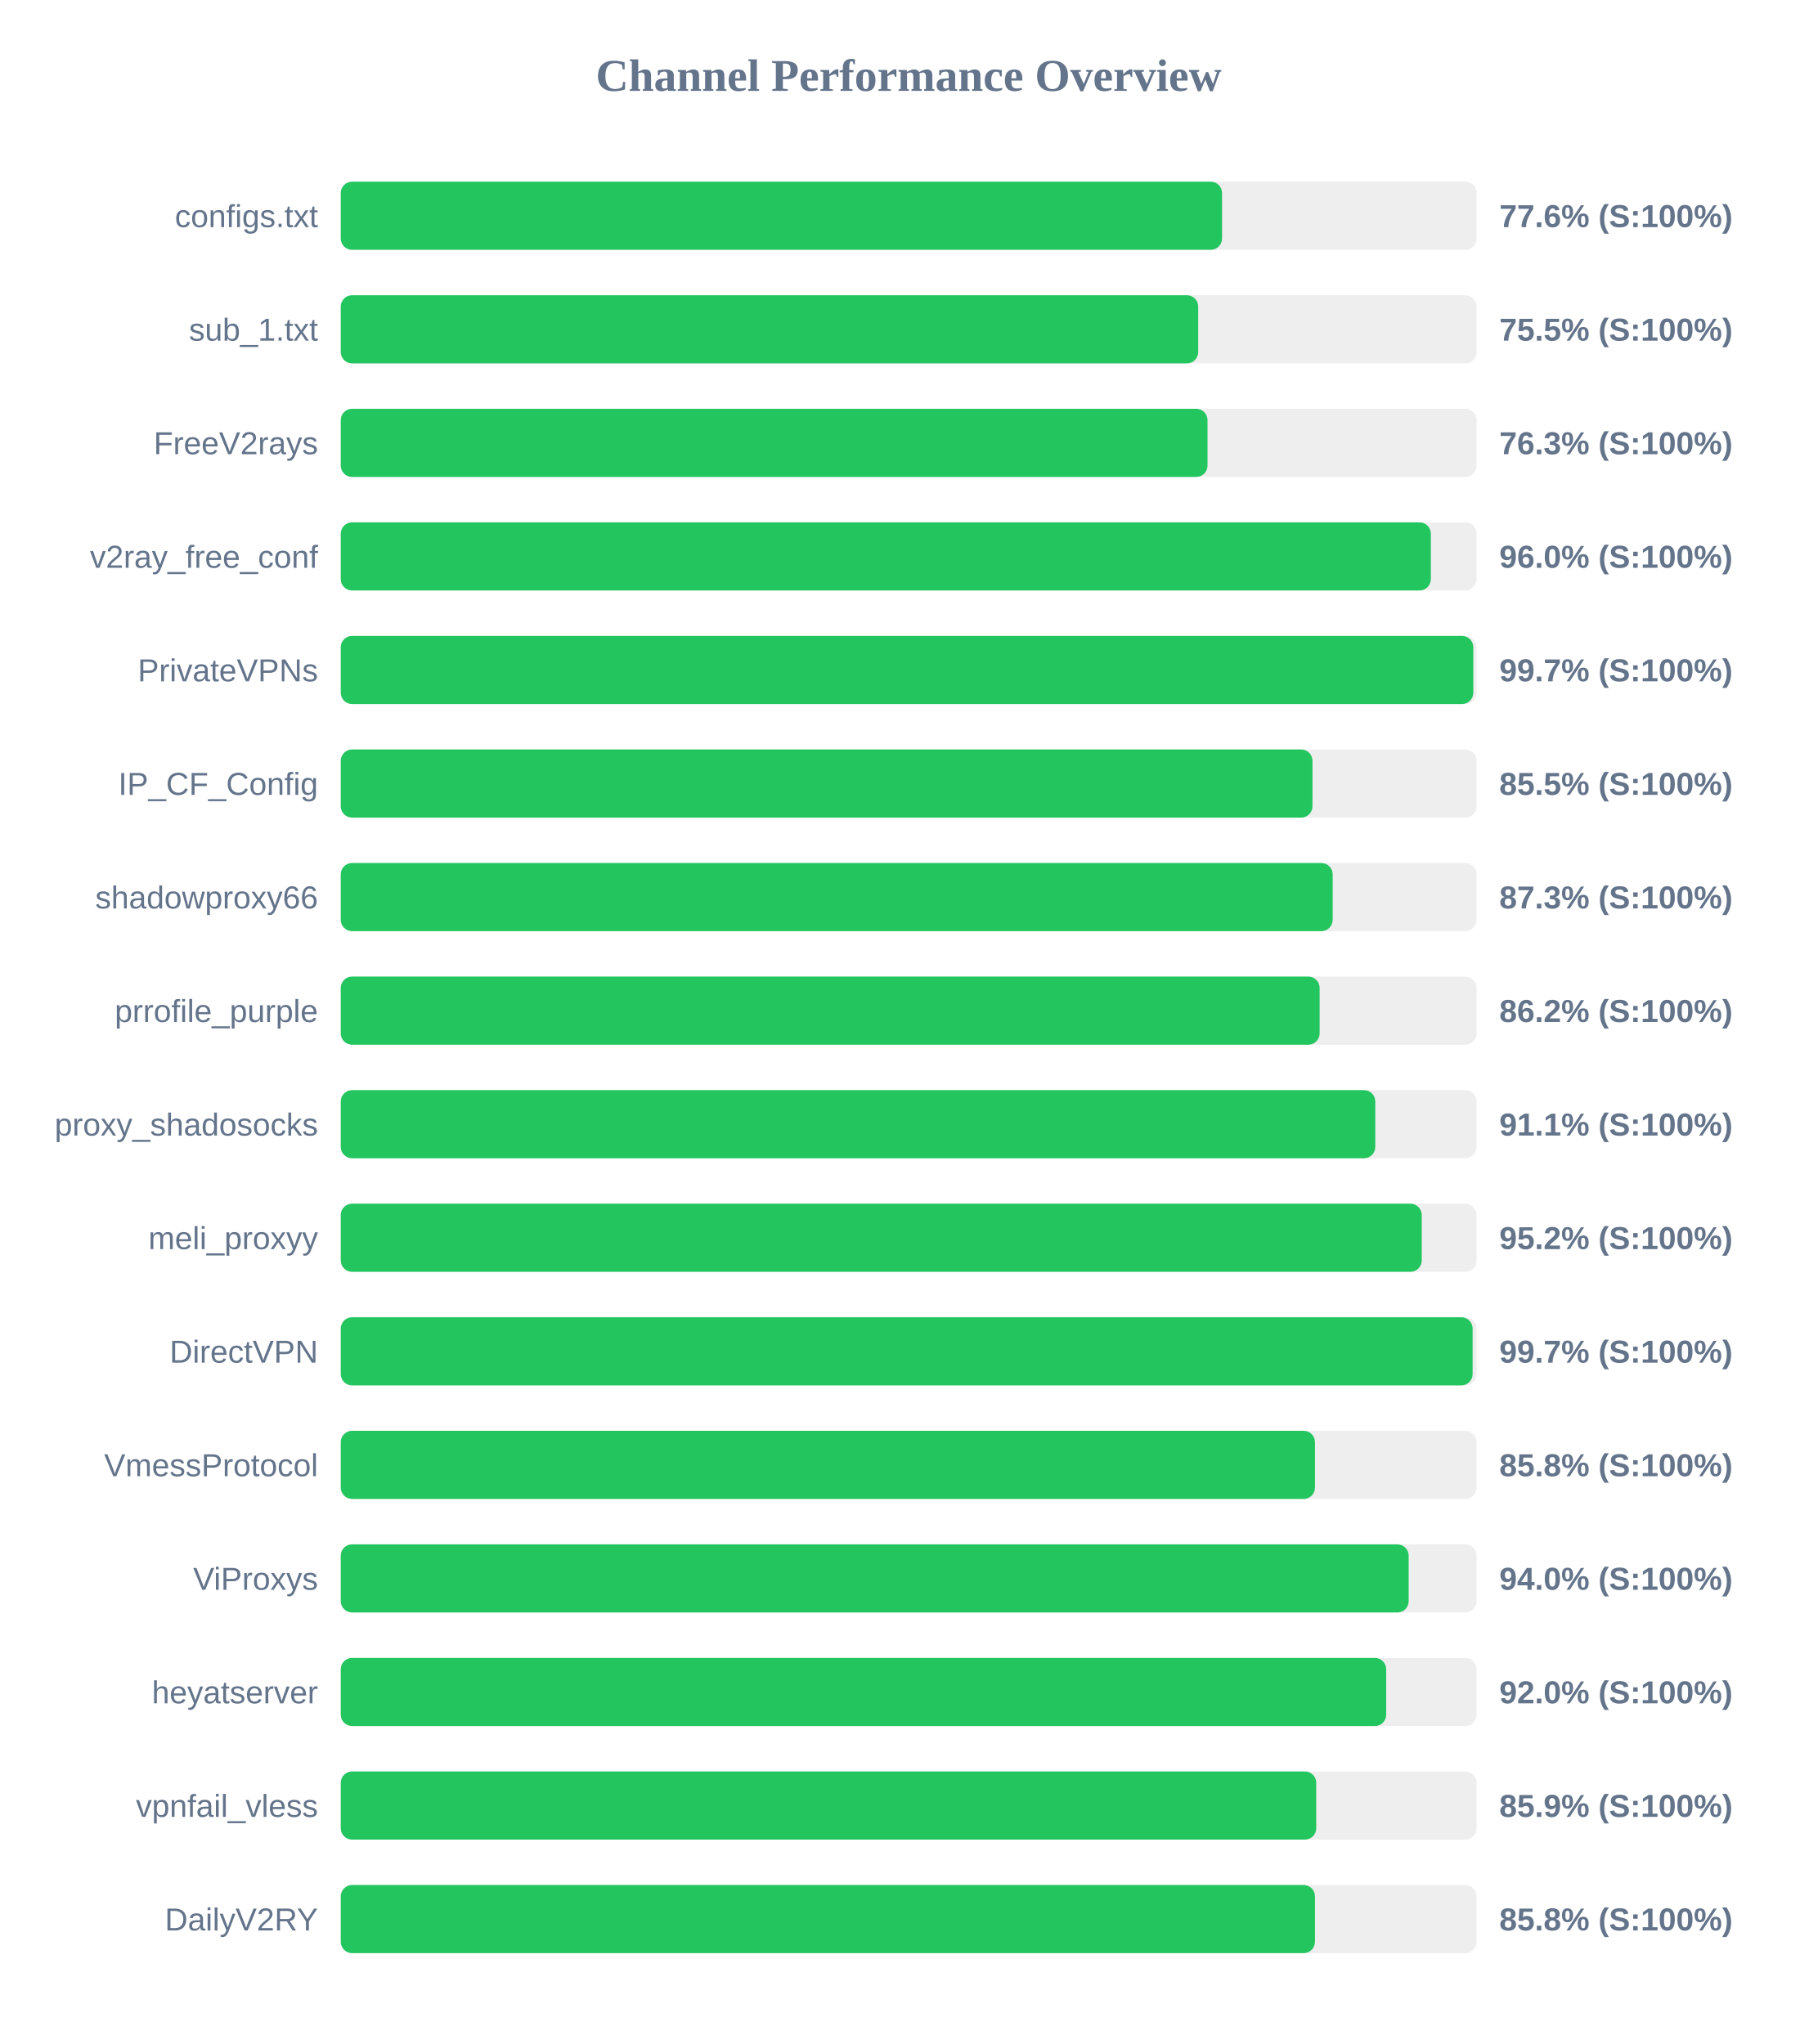
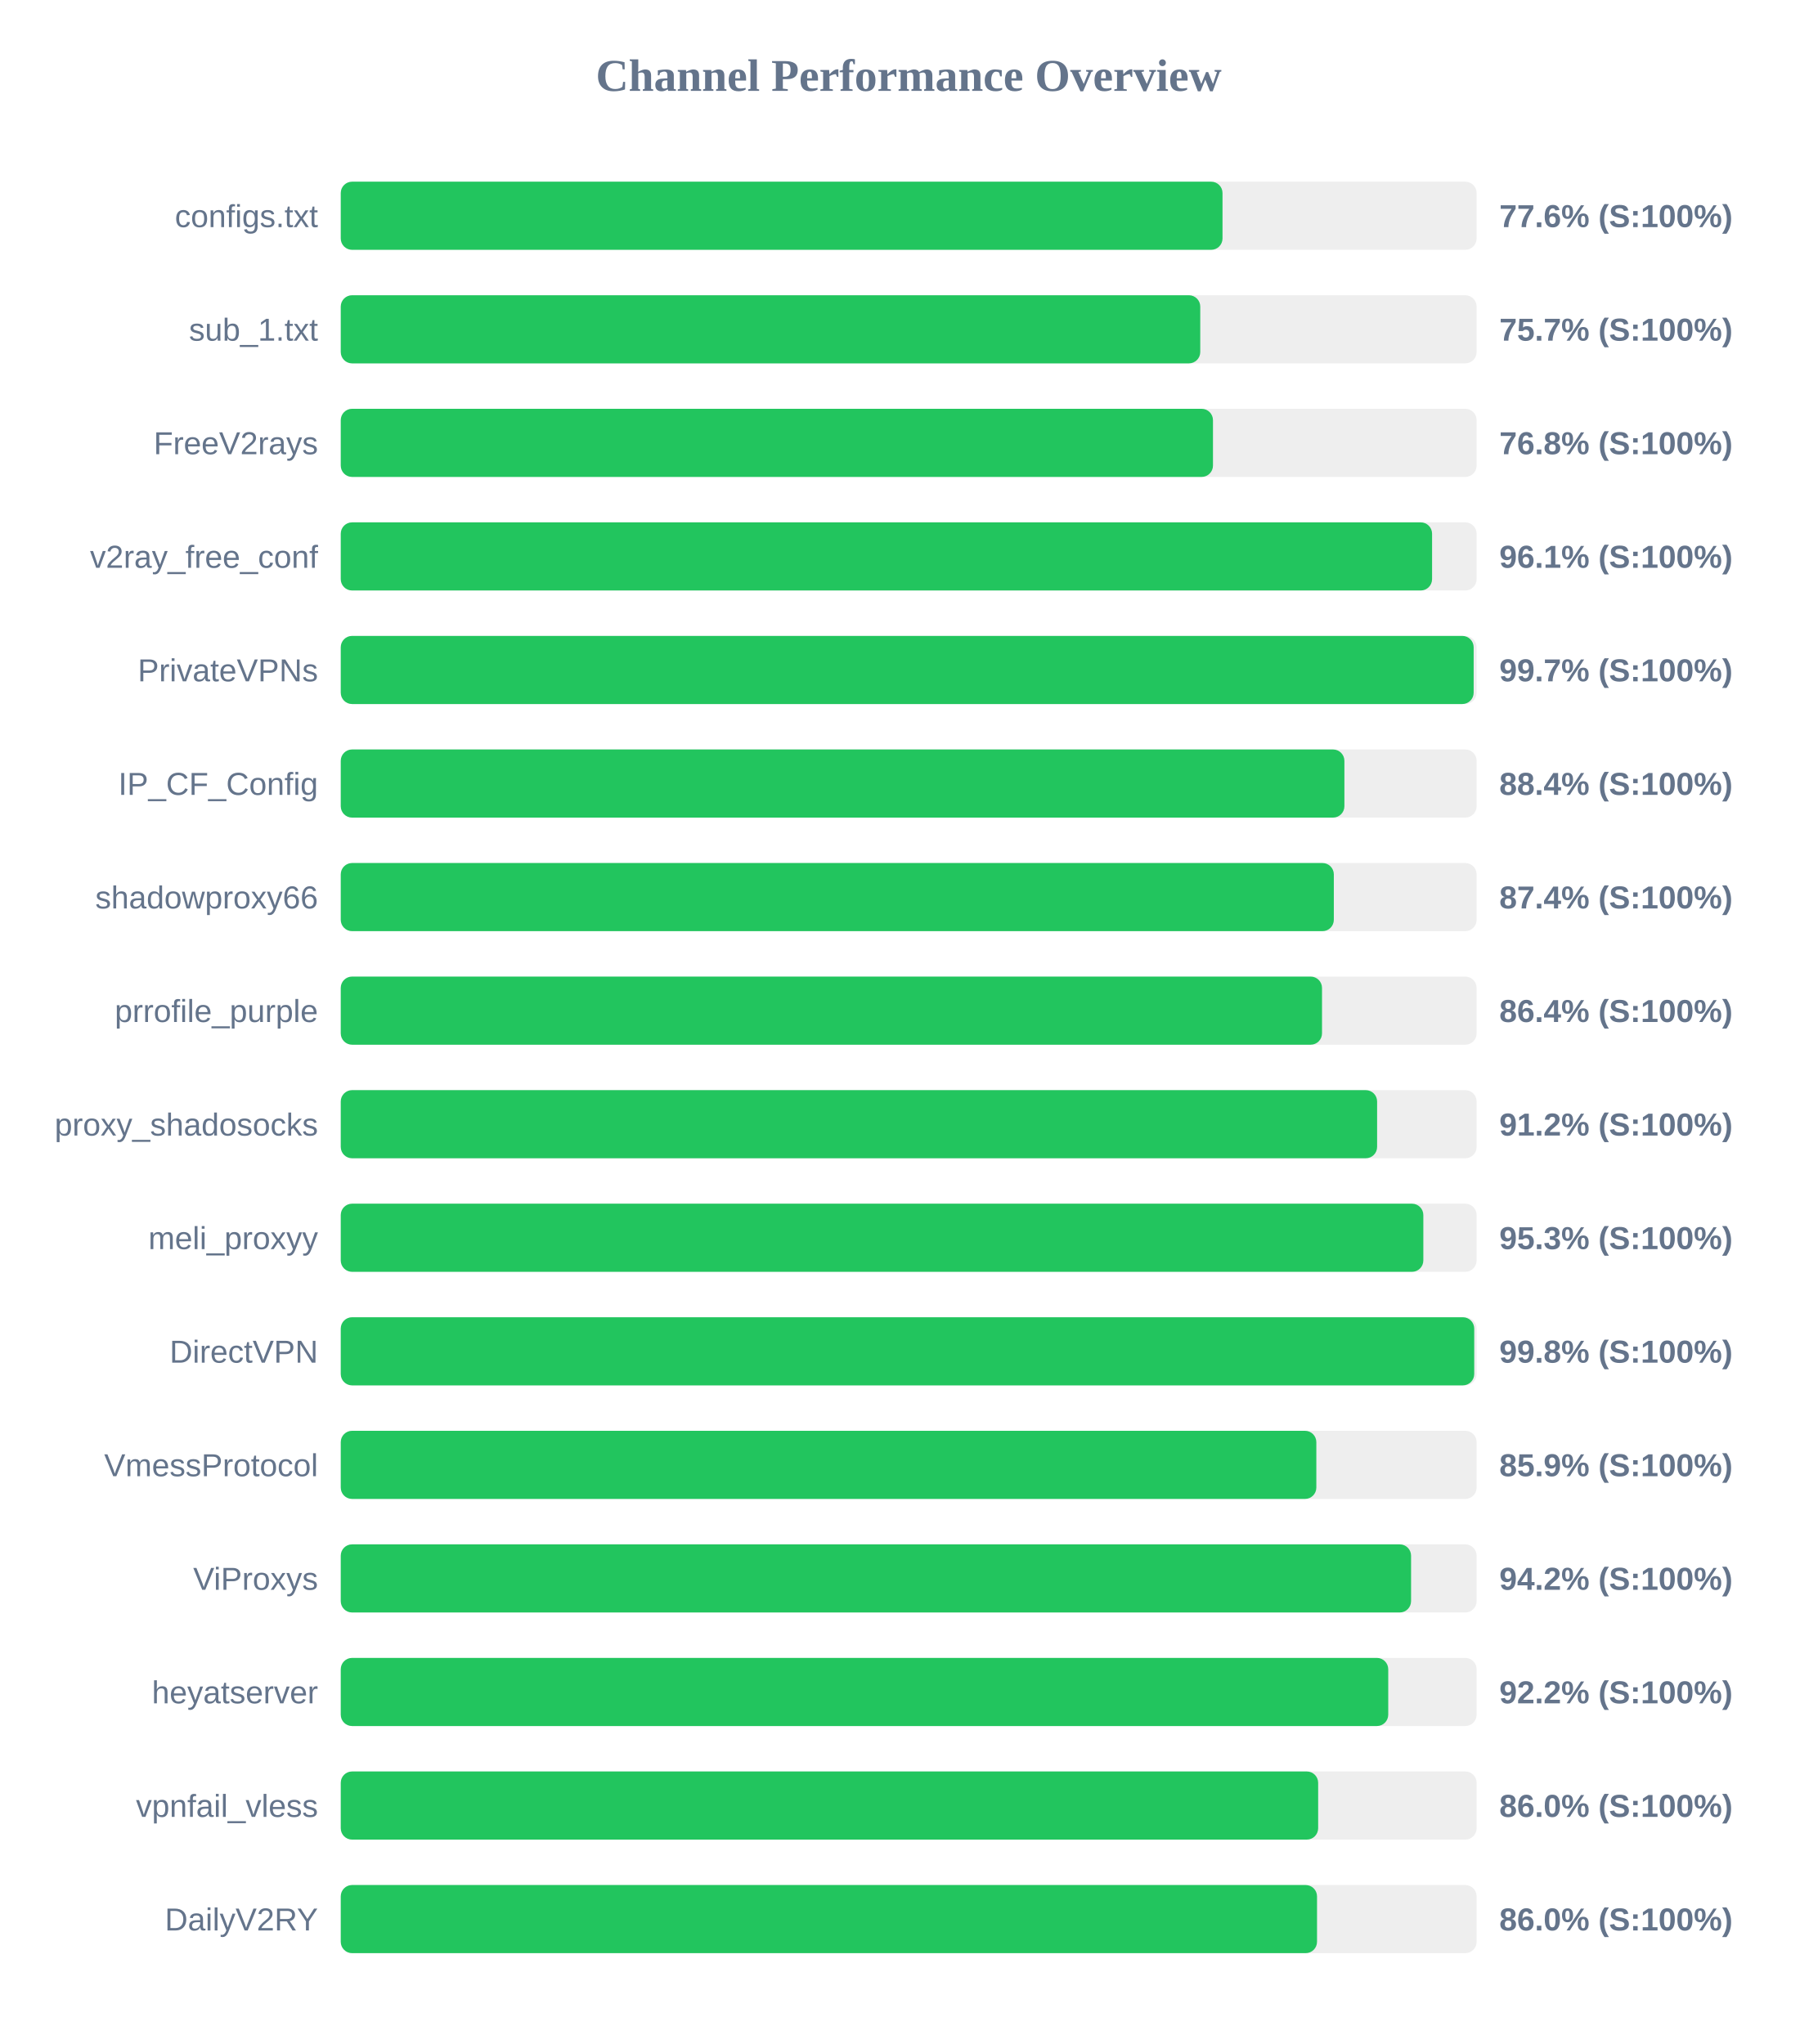
<svg xmlns="http://www.w3.org/2000/svg" width="800" height="900" version="1.1">
  <style>
        .row { font: 14px Arial; fill: #64748b; }
        .score { font: bold 14px Arial; fill: #64748b; }
    </style>
  <text x="400" y="40" text-anchor="middle" font-size="20px" font-weight="bold" fill="#64748b">Channel Performance Overview</text>
  <rect x="150" y="80" width="500" height="30" fill="#eee" rx="5" />
-   <rect x="150" y="80" width="387.95" height="30" fill="#22c55e" rx="5" />
+   <rect x="150" y="80" width="388.15" height="30" fill="#22c55e" rx="5" />
  <text x="140" y="100" text-anchor="end" class="row">configs.txt</text>
  <text x="660" y="100" text-anchor="start" class="score">77.6% (S:100%)</text>
  <rect x="150" y="130" width="500" height="30" fill="#eee" rx="5" />
-   <rect x="150" y="130" width="377.45" height="30" fill="#22c55e" rx="5" />
+   <rect x="150" y="130" width="378.35" height="30" fill="#22c55e" rx="5" />
  <text x="140" y="150" text-anchor="end" class="row">sub_1.txt</text>
-   <text x="660" y="150" text-anchor="start" class="score">75.5% (S:100%)</text>
+   <text x="660" y="150" text-anchor="start" class="score">75.7% (S:100%)</text>
  <rect x="150" y="180" width="500" height="30" fill="#eee" rx="5" />
-   <rect x="150" y="180" width="381.55" height="30" fill="#22c55e" rx="5" />
+   <rect x="150" y="180" width="383.95" height="30" fill="#22c55e" rx="5" />
  <text x="140" y="200" text-anchor="end" class="row">FreeV2rays</text>
-   <text x="660" y="200" text-anchor="start" class="score">76.3% (S:100%)</text>
+   <text x="660" y="200" text-anchor="start" class="score">76.8% (S:100%)</text>
  <rect x="150" y="230" width="500" height="30" fill="#eee" rx="5" />
-   <rect x="150" y="230" width="479.85" height="30" fill="#22c55e" rx="5" />
+   <rect x="150" y="230" width="480.4" height="30" fill="#22c55e" rx="5" />
  <text x="140" y="250" text-anchor="end" class="row">v2ray_free_conf</text>
-   <text x="660" y="250" text-anchor="start" class="score">96.0% (S:100%)</text>
+   <text x="660" y="250" text-anchor="start" class="score">96.1% (S:100%)</text>
  <rect x="150" y="280" width="500" height="30" fill="#eee" rx="5" />
-   <rect x="150" y="280" width="498.55" height="30" fill="#22c55e" rx="5" />
+   <rect x="150" y="280" width="498.7" height="30" fill="#22c55e" rx="5" />
  <text x="140" y="300" text-anchor="end" class="row">PrivateVPNs</text>
  <text x="660" y="300" text-anchor="start" class="score">99.7% (S:100%)</text>
  <rect x="150" y="330" width="500" height="30" fill="#eee" rx="5" />
-   <rect x="150" y="330" width="427.75" height="30" fill="#22c55e" rx="5" />
+   <rect x="150" y="330" width="441.8" height="30" fill="#22c55e" rx="5" />
  <text x="140" y="350" text-anchor="end" class="row">IP_CF_Config</text>
-   <text x="660" y="350" text-anchor="start" class="score">85.5% (S:100%)</text>
+   <text x="660" y="350" text-anchor="start" class="score">88.4% (S:100%)</text>
  <rect x="150" y="380" width="500" height="30" fill="#eee" rx="5" />
-   <rect x="150" y="380" width="436.65" height="30" fill="#22c55e" rx="5" />
+   <rect x="150" y="380" width="437.15" height="30" fill="#22c55e" rx="5" />
  <text x="140" y="400" text-anchor="end" class="row">shadowproxy66</text>
-   <text x="660" y="400" text-anchor="start" class="score">87.3% (S:100%)</text>
+   <text x="660" y="400" text-anchor="start" class="score">87.4% (S:100%)</text>
  <rect x="150" y="430" width="500" height="30" fill="#eee" rx="5" />
-   <rect x="150" y="430" width="430.9" height="30" fill="#22c55e" rx="5" />
+   <rect x="150" y="430" width="431.95" height="30" fill="#22c55e" rx="5" />
  <text x="140" y="450" text-anchor="end" class="row">prrofile_purple</text>
-   <text x="660" y="450" text-anchor="start" class="score">86.2% (S:100%)</text>
+   <text x="660" y="450" text-anchor="start" class="score">86.4% (S:100%)</text>
  <rect x="150" y="480" width="500" height="30" fill="#eee" rx="5" />
-   <rect x="150" y="480" width="455.4" height="30" fill="#22c55e" rx="5" />
+   <rect x="150" y="480" width="456.2" height="30" fill="#22c55e" rx="5" />
  <text x="140" y="500" text-anchor="end" class="row">proxy_shadosocks</text>
-   <text x="660" y="500" text-anchor="start" class="score">91.1% (S:100%)</text>
+   <text x="660" y="500" text-anchor="start" class="score">91.2% (S:100%)</text>
  <rect x="150" y="530" width="500" height="30" fill="#eee" rx="5" />
-   <rect x="150" y="530" width="475.85" height="30" fill="#22c55e" rx="5" />
+   <rect x="150" y="530" width="476.55" height="30" fill="#22c55e" rx="5" />
  <text x="140" y="550" text-anchor="end" class="row">meli_proxyy</text>
-   <text x="660" y="550" text-anchor="start" class="score">95.2% (S:100%)</text>
+   <text x="660" y="550" text-anchor="start" class="score">95.3% (S:100%)</text>
  <rect x="150" y="580" width="500" height="30" fill="#eee" rx="5" />
-   <rect x="150" y="580" width="498.25" height="30" fill="#22c55e" rx="5" />
+   <rect x="150" y="580" width="498.95" height="30" fill="#22c55e" rx="5" />
  <text x="140" y="600" text-anchor="end" class="row">DirectVPN</text>
-   <text x="660" y="600" text-anchor="start" class="score">99.7% (S:100%)</text>
+   <text x="660" y="600" text-anchor="start" class="score">99.8% (S:100%)</text>
  <rect x="150" y="630" width="500" height="30" fill="#eee" rx="5" />
-   <rect x="150" y="630" width="428.85" height="30" fill="#22c55e" rx="5" />
+   <rect x="150" y="630" width="429.45" height="30" fill="#22c55e" rx="5" />
  <text x="140" y="650" text-anchor="end" class="row">VmessProtocol</text>
-   <text x="660" y="650" text-anchor="start" class="score">85.8% (S:100%)</text>
+   <text x="660" y="650" text-anchor="start" class="score">85.9% (S:100%)</text>
  <rect x="150" y="680" width="500" height="30" fill="#eee" rx="5" />
-   <rect x="150" y="680" width="470.1" height="30" fill="#22c55e" rx="5" />
+   <rect x="150" y="680" width="471.15" height="30" fill="#22c55e" rx="5" />
  <text x="140" y="700" text-anchor="end" class="row">ViProxys</text>
-   <text x="660" y="700" text-anchor="start" class="score">94.0% (S:100%)</text>
+   <text x="660" y="700" text-anchor="start" class="score">94.2% (S:100%)</text>
  <rect x="150" y="730" width="500" height="30" fill="#eee" rx="5" />
-   <rect x="150" y="730" width="460.2" height="30" fill="#22c55e" rx="5" />
+   <rect x="150" y="730" width="461.1" height="30" fill="#22c55e" rx="5" />
  <text x="140" y="750" text-anchor="end" class="row">heyatserver</text>
-   <text x="660" y="750" text-anchor="start" class="score">92.0% (S:100%)</text>
+   <text x="660" y="750" text-anchor="start" class="score">92.2% (S:100%)</text>
  <rect x="150" y="780" width="500" height="30" fill="#eee" rx="5" />
-   <rect x="150" y="780" width="429.4" height="30" fill="#22c55e" rx="5" />
+   <rect x="150" y="780" width="430.25" height="30" fill="#22c55e" rx="5" />
  <text x="140" y="800" text-anchor="end" class="row">vpnfail_vless</text>
-   <text x="660" y="800" text-anchor="start" class="score">85.9% (S:100%)</text>
+   <text x="660" y="800" text-anchor="start" class="score">86.0% (S:100%)</text>
  <rect x="150" y="830" width="500" height="30" fill="#eee" rx="5" />
-   <rect x="150" y="830" width="428.85" height="30" fill="#22c55e" rx="5" />
+   <rect x="150" y="830" width="429.75" height="30" fill="#22c55e" rx="5" />
  <text x="140" y="850" text-anchor="end" class="row">DailyV2RY</text>
-   <text x="660" y="850" text-anchor="start" class="score">85.8% (S:100%)</text>
+   <text x="660" y="850" text-anchor="start" class="score">86.0% (S:100%)</text>
</svg>
